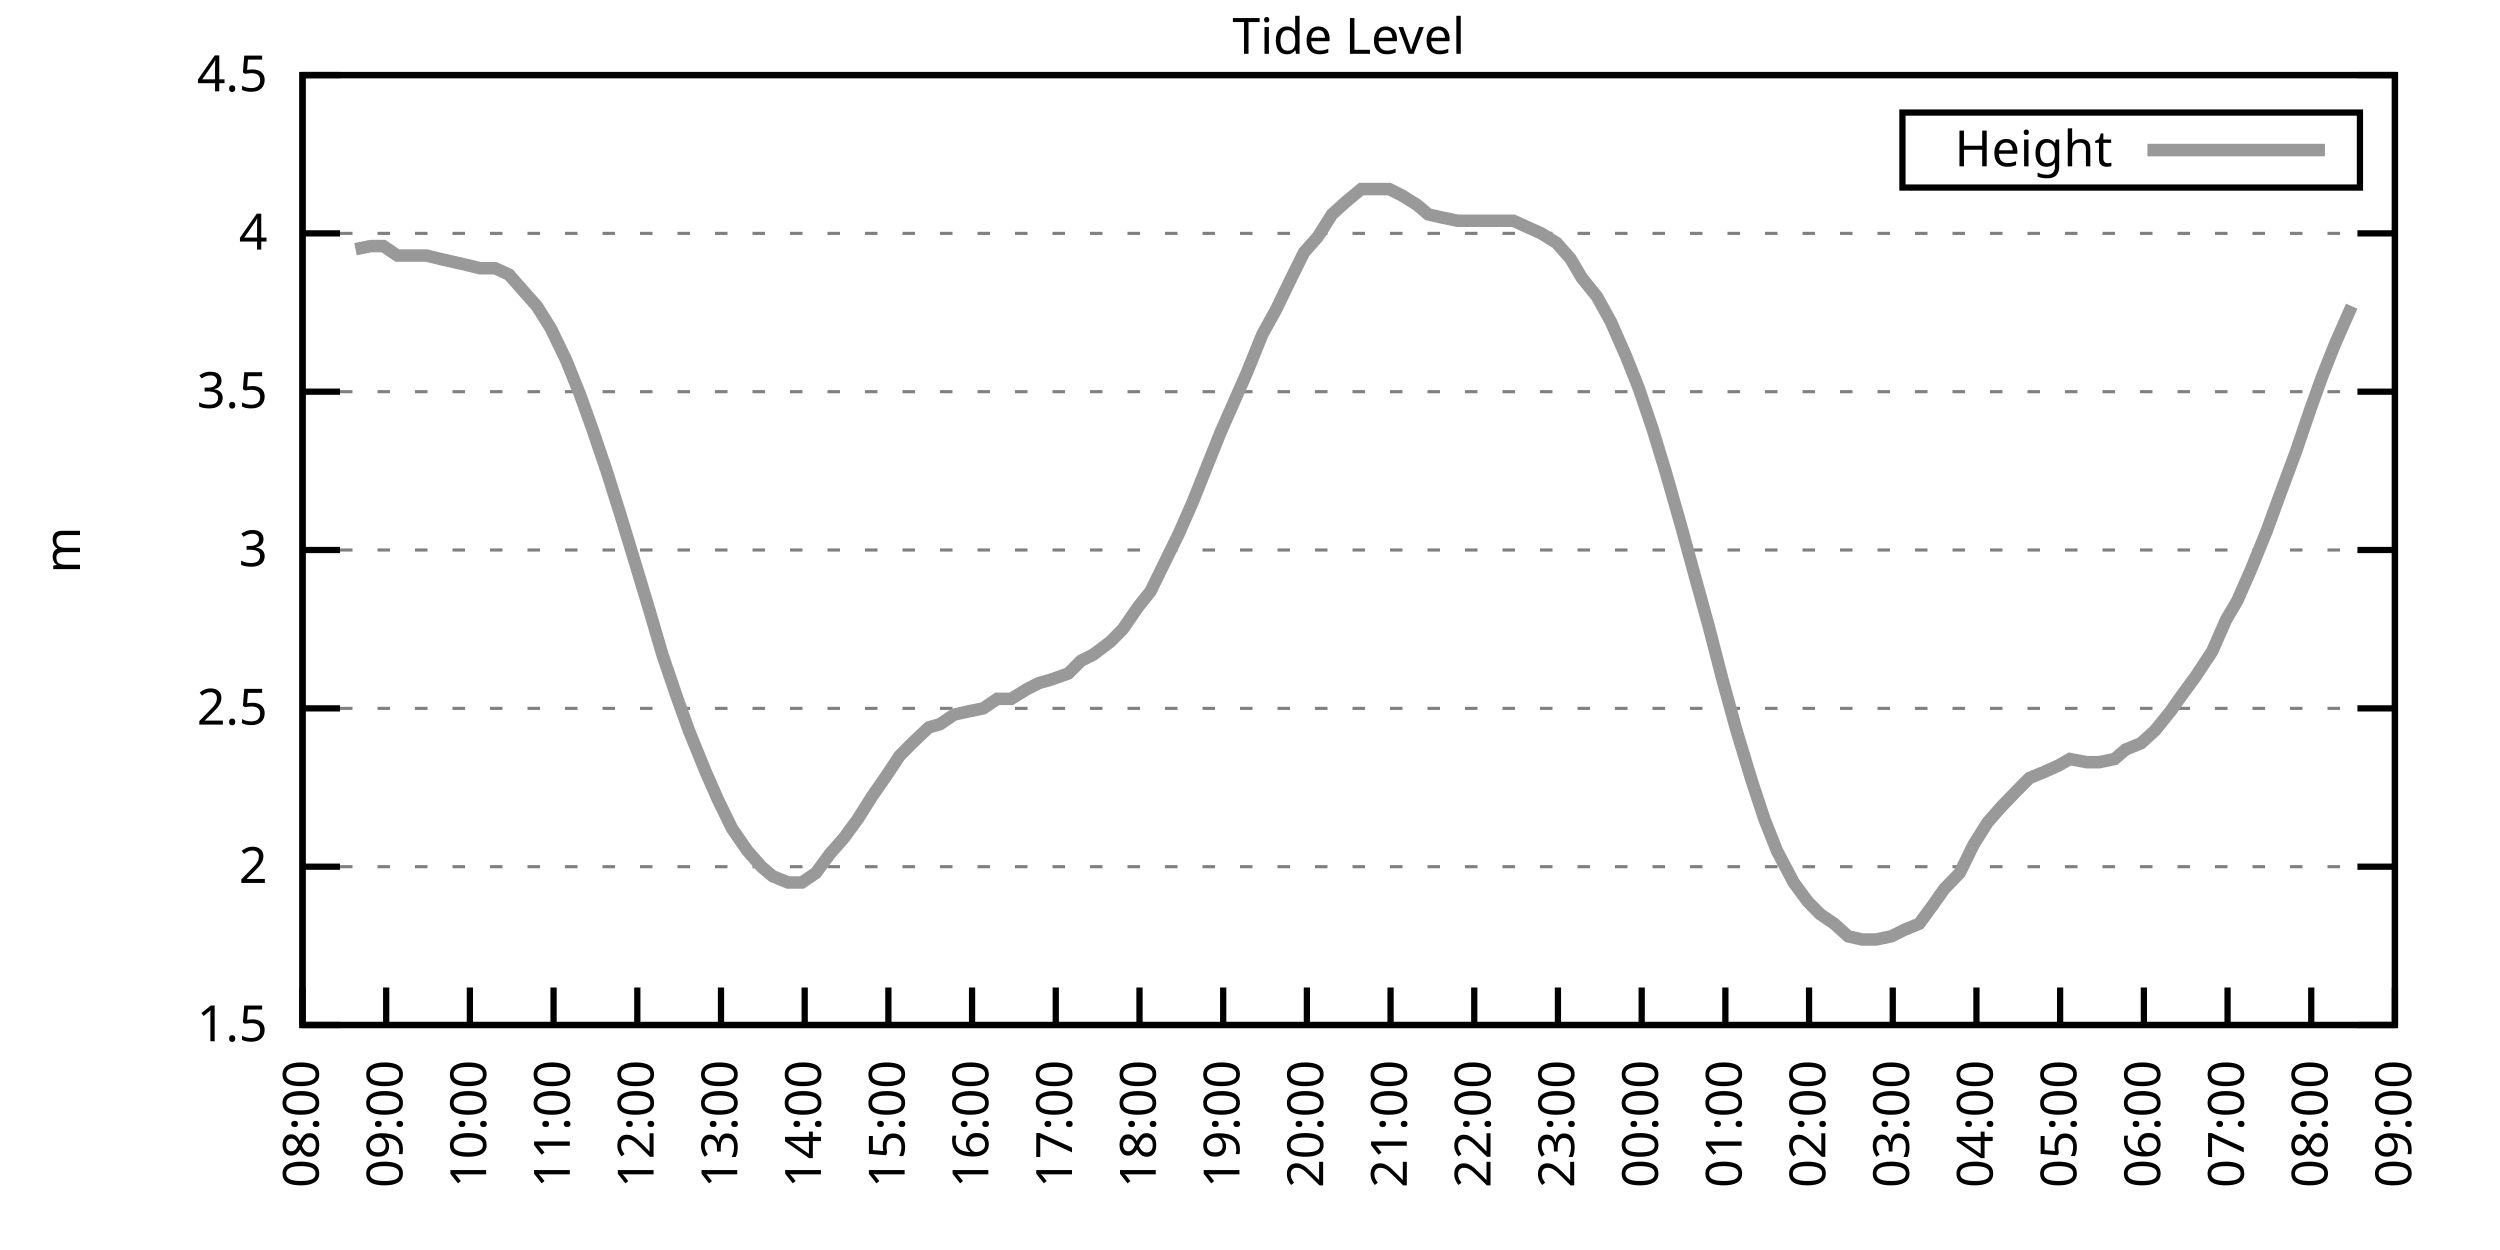
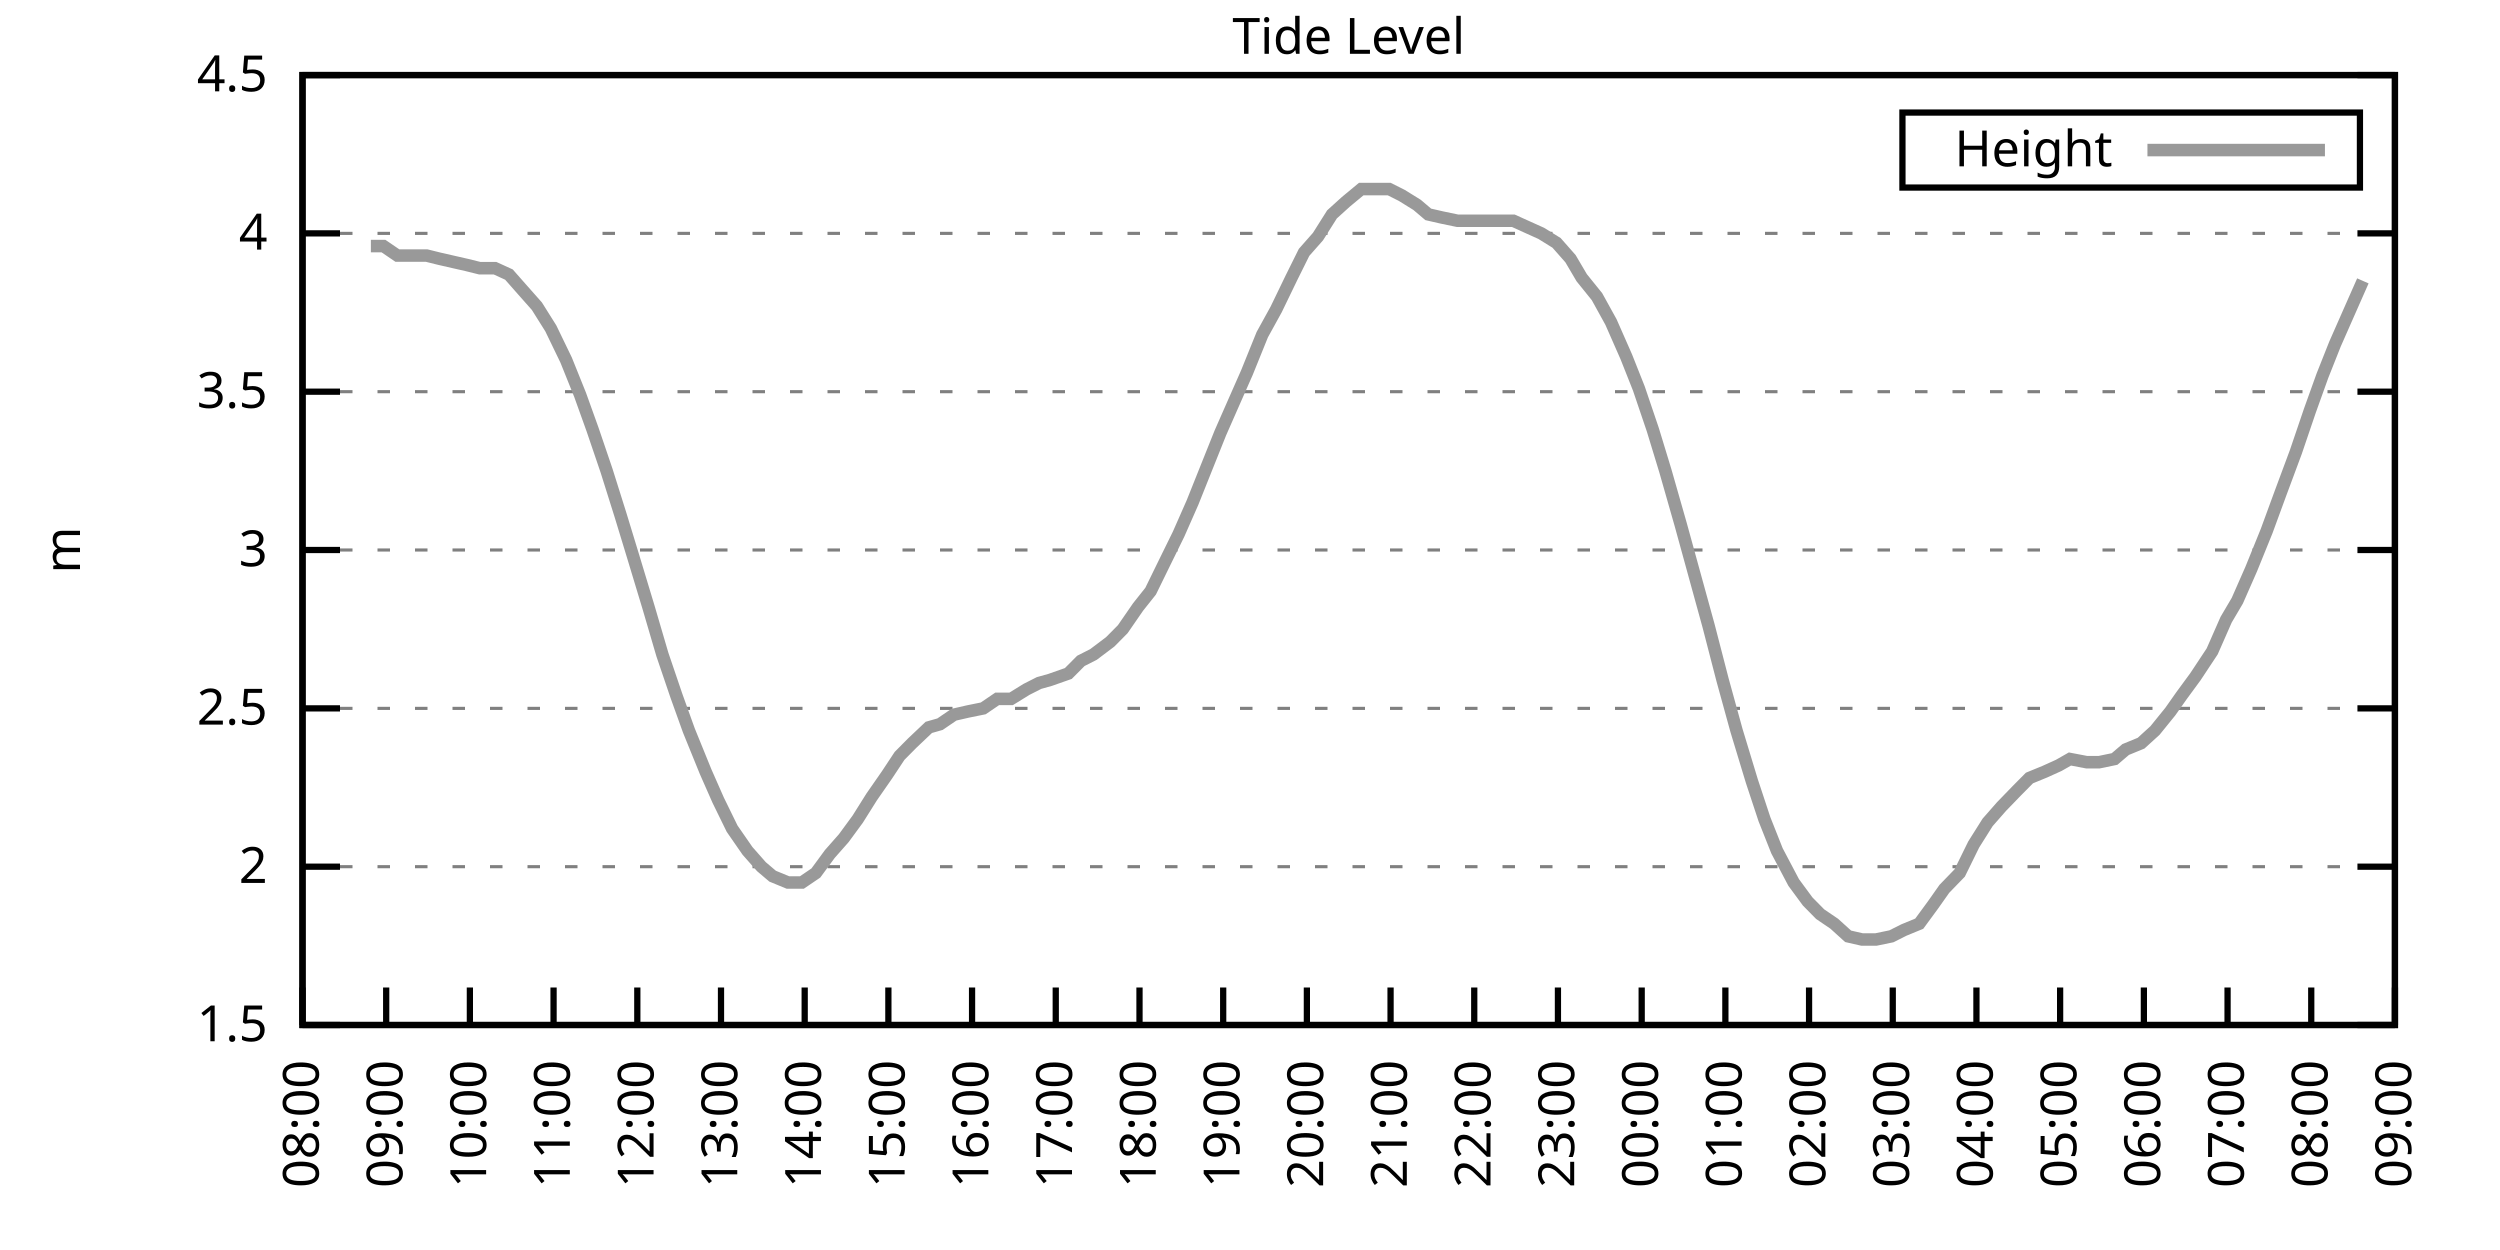
<svg xmlns="http://www.w3.org/2000/svg" xmlns:xlink="http://www.w3.org/1999/xlink" width="400" height="200" viewBox="0 0 400 200">
  <g id="gnuplot_canvas">
    <rect x="0" y="0" width="400" height="200" fill="none" />
    <defs>
      <circle id="gpDot" r="0.5" stroke-width="0.5" stroke="currentColor" />
      <path id="gpPt0" stroke-width="0.333" stroke="currentColor" d="M-1,0 h2 M0,-1 v2" />
      <path id="gpPt1" stroke-width="0.333" stroke="currentColor" d="M-1,-1 L1,1 M1,-1 L-1,1" />
      <path id="gpPt2" stroke-width="0.333" stroke="currentColor" d="M-1,0 L1,0 M0,-1 L0,1 M-1,-1 L1,1 M-1,1 L1,-1" />
      <rect id="gpPt3" stroke-width="0.333" stroke="currentColor" x="-1" y="-1" width="2" height="2" />
      <rect id="gpPt4" stroke-width="0.333" stroke="currentColor" fill="currentColor" x="-1" y="-1" width="2" height="2" />
      <circle id="gpPt5" stroke-width="0.333" stroke="currentColor" cx="0" cy="0" r="1" />
      <use xlink:href="#gpPt5" id="gpPt6" fill="currentColor" stroke="none" />
      <path id="gpPt7" stroke-width="0.333" stroke="currentColor" d="M0,-1.33 L-1.33,0.67 L1.33,0.67 z" />
      <use xlink:href="#gpPt7" id="gpPt8" fill="currentColor" stroke="none" />
      <use xlink:href="#gpPt7" id="gpPt9" stroke="currentColor" transform="rotate(180)" />
      <use xlink:href="#gpPt9" id="gpPt10" fill="currentColor" stroke="none" />
      <use xlink:href="#gpPt3" id="gpPt11" stroke="currentColor" transform="rotate(45)" />
      <use xlink:href="#gpPt11" id="gpPt12" fill="currentColor" stroke="none" />
      <path id="gpPt13" stroke-width="0.333" stroke="currentColor" d="M0,1.330 L1.265,0.411 L0.782,-1.067 L-0.782,-1.076 L-1.265,0.411 z" />
      <use xlink:href="#gpPt13" id="gpPt14" fill="currentColor" stroke="none" />
      <filter id="textbox" filterUnits="objectBoundingBox" x="0" y="0" height="1" width="1">
        <feFlood flood-color="white" flood-opacity="1" result="bgnd" />
        <feComposite in="SourceGraphic" in2="bgnd" operator="atop" />
      </filter>
      <filter id="greybox" filterUnits="objectBoundingBox" x="0" y="0" height="1" width="1">
        <feFlood flood-color="lightgrey" flood-opacity="1" result="grey" />
        <feComposite in="SourceGraphic" in2="grey" operator="atop" />
      </filter>
    </defs>
    <g fill="none" color="white" stroke="currentColor" stroke-width="1.00" stroke-linecap="butt" stroke-linejoin="miter">
</g>
    <g fill="none" color="black" stroke="currentColor" stroke-width="1.00" stroke-linecap="butt" stroke-linejoin="miter">
      <g stroke="none" shape-rendering="crispEdges">
        <polygon fill="rgb(255, 255, 255)" points="48.40,164.00 383.18,164.00 383.18,12.02 48.40,12.02 " />
      </g>
    </g>
    <g fill="none" color="black" stroke="currentColor" stroke-width="1.00" stroke-linecap="butt" stroke-linejoin="miter">
</g>
    <g fill="none" color="black" stroke="black" stroke-width="0.50" stroke-linecap="butt" stroke-linejoin="miter">
</g>
    <g fill="none" color="gray" stroke="currentColor" stroke-width="0.50" stroke-linecap="butt" stroke-linejoin="miter">
      <path stroke="gray" stroke-dasharray="2,4" class="gridline" d="M48.40,164.00 L383.19,164.00  " />
    </g>
    <g fill="none" color="gray" stroke="gray" stroke-width="1.00" stroke-linecap="butt" stroke-linejoin="miter">
</g>
    <g fill="none" color="black" stroke="currentColor" stroke-width="1.00" stroke-linecap="butt" stroke-linejoin="miter">
      <path stroke="black" d="M48.40,164.00 L54.40,164.00 M383.19,164.00 L377.19,164.00  " />
      <g transform="translate(42.80,166.60)" stroke="none" fill="black" font-family="Sans" font-size="8.00" text-anchor="end">
        <text>
          <tspan font-family="Sans"> 1.5</tspan>
        </text>
      </g>
    </g>
    <g fill="none" color="black" stroke="currentColor" stroke-width="1.00" stroke-linecap="butt" stroke-linejoin="miter">
</g>
    <g fill="none" color="black" stroke="black" stroke-width="0.50" stroke-linecap="butt" stroke-linejoin="miter">
</g>
    <g fill="none" color="gray" stroke="currentColor" stroke-width="0.50" stroke-linecap="butt" stroke-linejoin="miter">
      <path stroke="gray" stroke-dasharray="2,4" class="gridline" d="M48.40,138.67 L383.19,138.67  " />
    </g>
    <g fill="none" color="gray" stroke="gray" stroke-width="1.00" stroke-linecap="butt" stroke-linejoin="miter">
</g>
    <g fill="none" color="black" stroke="currentColor" stroke-width="1.00" stroke-linecap="butt" stroke-linejoin="miter">
      <path stroke="black" d="M48.40,138.67 L54.40,138.67 M383.19,138.67 L377.19,138.67  " />
      <g transform="translate(42.80,141.27)" stroke="none" fill="black" font-family="Sans" font-size="8.00" text-anchor="end">
        <text>
          <tspan font-family="Sans"> 2</tspan>
        </text>
      </g>
    </g>
    <g fill="none" color="black" stroke="currentColor" stroke-width="1.00" stroke-linecap="butt" stroke-linejoin="miter">
</g>
    <g fill="none" color="black" stroke="black" stroke-width="0.50" stroke-linecap="butt" stroke-linejoin="miter">
</g>
    <g fill="none" color="gray" stroke="currentColor" stroke-width="0.50" stroke-linecap="butt" stroke-linejoin="miter">
      <path stroke="gray" stroke-dasharray="2,4" class="gridline" d="M48.40,113.34 L383.19,113.34  " />
    </g>
    <g fill="none" color="gray" stroke="gray" stroke-width="1.00" stroke-linecap="butt" stroke-linejoin="miter">
</g>
    <g fill="none" color="black" stroke="currentColor" stroke-width="1.00" stroke-linecap="butt" stroke-linejoin="miter">
      <path stroke="black" d="M48.40,113.34 L54.40,113.34 M383.19,113.34 L377.19,113.34  " />
      <g transform="translate(42.80,115.94)" stroke="none" fill="black" font-family="Sans" font-size="8.00" text-anchor="end">
        <text>
          <tspan font-family="Sans"> 2.5</tspan>
        </text>
      </g>
    </g>
    <g fill="none" color="black" stroke="currentColor" stroke-width="1.00" stroke-linecap="butt" stroke-linejoin="miter">
</g>
    <g fill="none" color="black" stroke="black" stroke-width="0.50" stroke-linecap="butt" stroke-linejoin="miter">
</g>
    <g fill="none" color="gray" stroke="currentColor" stroke-width="0.50" stroke-linecap="butt" stroke-linejoin="miter">
      <path stroke="gray" stroke-dasharray="2,4" class="gridline" d="M48.40,88.00 L383.19,88.00  " />
    </g>
    <g fill="none" color="gray" stroke="gray" stroke-width="1.00" stroke-linecap="butt" stroke-linejoin="miter">
</g>
    <g fill="none" color="black" stroke="currentColor" stroke-width="1.00" stroke-linecap="butt" stroke-linejoin="miter">
      <path stroke="black" d="M48.40,88.00 L54.40,88.00 M383.19,88.00 L377.19,88.00  " />
      <g transform="translate(42.80,90.60)" stroke="none" fill="black" font-family="Sans" font-size="8.00" text-anchor="end">
        <text>
          <tspan font-family="Sans"> 3</tspan>
        </text>
      </g>
    </g>
    <g fill="none" color="black" stroke="currentColor" stroke-width="1.00" stroke-linecap="butt" stroke-linejoin="miter">
</g>
    <g fill="none" color="black" stroke="black" stroke-width="0.50" stroke-linecap="butt" stroke-linejoin="miter">
</g>
    <g fill="none" color="gray" stroke="currentColor" stroke-width="0.50" stroke-linecap="butt" stroke-linejoin="miter">
      <path stroke="gray" stroke-dasharray="2,4" class="gridline" d="M48.40,62.67 L383.19,62.67  " />
    </g>
    <g fill="none" color="gray" stroke="gray" stroke-width="1.00" stroke-linecap="butt" stroke-linejoin="miter">
</g>
    <g fill="none" color="black" stroke="currentColor" stroke-width="1.00" stroke-linecap="butt" stroke-linejoin="miter">
      <path stroke="black" d="M48.40,62.67 L54.40,62.67 M383.19,62.67 L377.19,62.67  " />
      <g transform="translate(42.80,65.27)" stroke="none" fill="black" font-family="Sans" font-size="8.00" text-anchor="end">
        <text>
          <tspan font-family="Sans"> 3.5</tspan>
        </text>
      </g>
    </g>
    <g fill="none" color="black" stroke="currentColor" stroke-width="1.00" stroke-linecap="butt" stroke-linejoin="miter">
</g>
    <g fill="none" color="black" stroke="black" stroke-width="0.50" stroke-linecap="butt" stroke-linejoin="miter">
</g>
    <g fill="none" color="gray" stroke="currentColor" stroke-width="0.50" stroke-linecap="butt" stroke-linejoin="miter">
      <path stroke="gray" stroke-dasharray="2,4" class="gridline" d="M48.40,37.34 L383.19,37.34  " />
    </g>
    <g fill="none" color="gray" stroke="gray" stroke-width="1.00" stroke-linecap="butt" stroke-linejoin="miter">
</g>
    <g fill="none" color="black" stroke="currentColor" stroke-width="1.00" stroke-linecap="butt" stroke-linejoin="miter">
      <path stroke="black" d="M48.40,37.34 L54.40,37.34 M383.19,37.34 L377.19,37.34  " />
      <g transform="translate(42.80,39.94)" stroke="none" fill="black" font-family="Sans" font-size="8.00" text-anchor="end">
        <text>
          <tspan font-family="Sans"> 4</tspan>
        </text>
      </g>
    </g>
    <g fill="none" color="black" stroke="currentColor" stroke-width="1.00" stroke-linecap="butt" stroke-linejoin="miter">
</g>
    <g fill="none" color="black" stroke="black" stroke-width="0.50" stroke-linecap="butt" stroke-linejoin="miter">
</g>
    <g fill="none" color="gray" stroke="currentColor" stroke-width="0.50" stroke-linecap="butt" stroke-linejoin="miter">
      <path stroke="gray" stroke-dasharray="2,4" class="gridline" d="M48.40,12.01 L383.19,12.01  " />
    </g>
    <g fill="none" color="gray" stroke="gray" stroke-width="1.00" stroke-linecap="butt" stroke-linejoin="miter">
</g>
    <g fill="none" color="black" stroke="currentColor" stroke-width="1.00" stroke-linecap="butt" stroke-linejoin="miter">
      <path stroke="black" d="M48.40,12.01 L54.40,12.01 M383.19,12.01 L377.19,12.01  " />
      <g transform="translate(42.80,14.61)" stroke="none" fill="black" font-family="Sans" font-size="8.00" text-anchor="end">
        <text>
          <tspan font-family="Sans"> 4.5</tspan>
        </text>
      </g>
    </g>
    <g fill="none" color="black" stroke="currentColor" stroke-width="1.00" stroke-linecap="butt" stroke-linejoin="miter">
      <path stroke="black" d="M48.40,164.00 L48.40,158.00  " />
      <g transform="translate(51.00,169.60) rotate(270.00)" stroke="none" fill="black" font-family="Sans" font-size="8.00" text-anchor="end">
        <text>
          <tspan font-family="Sans">08:00</tspan>
        </text>
      </g>
    </g>
    <g fill="none" color="black" stroke="currentColor" stroke-width="1.00" stroke-linecap="butt" stroke-linejoin="miter">
      <path stroke="black" d="M61.79,164.00 L61.79,158.00  " />
      <g transform="translate(64.39,169.60) rotate(270.00)" stroke="none" fill="black" font-family="Sans" font-size="8.00" text-anchor="end">
        <text>
          <tspan font-family="Sans">09:00</tspan>
        </text>
      </g>
    </g>
    <g fill="none" color="black" stroke="currentColor" stroke-width="1.00" stroke-linecap="butt" stroke-linejoin="miter">
      <path stroke="black" d="M75.18,164.00 L75.18,158.00  " />
      <g transform="translate(77.78,169.60) rotate(270.00)" stroke="none" fill="black" font-family="Sans" font-size="8.00" text-anchor="end">
        <text>
          <tspan font-family="Sans">10:00</tspan>
        </text>
      </g>
    </g>
    <g fill="none" color="black" stroke="currentColor" stroke-width="1.00" stroke-linecap="butt" stroke-linejoin="miter">
      <path stroke="black" d="M88.57,164.00 L88.57,158.00  " />
      <g transform="translate(91.17,169.60) rotate(270.00)" stroke="none" fill="black" font-family="Sans" font-size="8.00" text-anchor="end">
        <text>
          <tspan font-family="Sans">11:00</tspan>
        </text>
      </g>
    </g>
    <g fill="none" color="black" stroke="currentColor" stroke-width="1.00" stroke-linecap="butt" stroke-linejoin="miter">
      <path stroke="black" d="M101.97,164.00 L101.97,158.00  " />
      <g transform="translate(104.57,169.60) rotate(270.00)" stroke="none" fill="black" font-family="Sans" font-size="8.00" text-anchor="end">
        <text>
          <tspan font-family="Sans">12:00</tspan>
        </text>
      </g>
    </g>
    <g fill="none" color="black" stroke="currentColor" stroke-width="1.00" stroke-linecap="butt" stroke-linejoin="miter">
      <path stroke="black" d="M115.36,164.00 L115.36,158.00  " />
      <g transform="translate(117.96,169.60) rotate(270.00)" stroke="none" fill="black" font-family="Sans" font-size="8.00" text-anchor="end">
        <text>
          <tspan font-family="Sans">13:00</tspan>
        </text>
      </g>
    </g>
    <g fill="none" color="black" stroke="currentColor" stroke-width="1.00" stroke-linecap="butt" stroke-linejoin="miter">
      <path stroke="black" d="M128.75,164.00 L128.75,158.00  " />
      <g transform="translate(131.35,169.60) rotate(270.00)" stroke="none" fill="black" font-family="Sans" font-size="8.00" text-anchor="end">
        <text>
          <tspan font-family="Sans">14:00</tspan>
        </text>
      </g>
    </g>
    <g fill="none" color="black" stroke="currentColor" stroke-width="1.00" stroke-linecap="butt" stroke-linejoin="miter">
      <path stroke="black" d="M142.14,164.00 L142.14,158.00  " />
      <g transform="translate(144.74,169.60) rotate(270.00)" stroke="none" fill="black" font-family="Sans" font-size="8.00" text-anchor="end">
        <text>
          <tspan font-family="Sans">15:00</tspan>
        </text>
      </g>
    </g>
    <g fill="none" color="black" stroke="currentColor" stroke-width="1.00" stroke-linecap="butt" stroke-linejoin="miter">
      <path stroke="black" d="M155.53,164.00 L155.53,158.00  " />
      <g transform="translate(158.13,169.60) rotate(270.00)" stroke="none" fill="black" font-family="Sans" font-size="8.00" text-anchor="end">
        <text>
          <tspan font-family="Sans">16:00</tspan>
        </text>
      </g>
    </g>
    <g fill="none" color="black" stroke="currentColor" stroke-width="1.00" stroke-linecap="butt" stroke-linejoin="miter">
      <path stroke="black" d="M168.92,164.00 L168.92,158.00  " />
      <g transform="translate(171.52,169.60) rotate(270.00)" stroke="none" fill="black" font-family="Sans" font-size="8.00" text-anchor="end">
        <text>
          <tspan font-family="Sans">17:00</tspan>
        </text>
      </g>
    </g>
    <g fill="none" color="black" stroke="currentColor" stroke-width="1.00" stroke-linecap="butt" stroke-linejoin="miter">
      <path stroke="black" d="M182.32,164.00 L182.32,158.00  " />
      <g transform="translate(184.92,169.60) rotate(270.00)" stroke="none" fill="black" font-family="Sans" font-size="8.00" text-anchor="end">
        <text>
          <tspan font-family="Sans">18:00</tspan>
        </text>
      </g>
    </g>
    <g fill="none" color="black" stroke="currentColor" stroke-width="1.00" stroke-linecap="butt" stroke-linejoin="miter">
      <path stroke="black" d="M195.71,164.00 L195.71,158.00  " />
      <g transform="translate(198.31,169.60) rotate(270.00)" stroke="none" fill="black" font-family="Sans" font-size="8.00" text-anchor="end">
        <text>
          <tspan font-family="Sans">19:00</tspan>
        </text>
      </g>
    </g>
    <g fill="none" color="black" stroke="currentColor" stroke-width="1.00" stroke-linecap="butt" stroke-linejoin="miter">
      <path stroke="black" d="M209.10,164.00 L209.10,158.00  " />
      <g transform="translate(211.70,169.60) rotate(270.00)" stroke="none" fill="black" font-family="Sans" font-size="8.00" text-anchor="end">
        <text>
          <tspan font-family="Sans">20:00</tspan>
        </text>
      </g>
    </g>
    <g fill="none" color="black" stroke="currentColor" stroke-width="1.00" stroke-linecap="butt" stroke-linejoin="miter">
      <path stroke="black" d="M222.49,164.00 L222.49,158.00  " />
      <g transform="translate(225.09,169.60) rotate(270.00)" stroke="none" fill="black" font-family="Sans" font-size="8.00" text-anchor="end">
        <text>
          <tspan font-family="Sans">21:00</tspan>
        </text>
      </g>
    </g>
    <g fill="none" color="black" stroke="currentColor" stroke-width="1.00" stroke-linecap="butt" stroke-linejoin="miter">
      <path stroke="black" d="M235.88,164.00 L235.88,158.00  " />
      <g transform="translate(238.48,169.60) rotate(270.00)" stroke="none" fill="black" font-family="Sans" font-size="8.00" text-anchor="end">
        <text>
          <tspan font-family="Sans">22:00</tspan>
        </text>
      </g>
    </g>
    <g fill="none" color="black" stroke="currentColor" stroke-width="1.00" stroke-linecap="butt" stroke-linejoin="miter">
      <path stroke="black" d="M249.27,164.00 L249.27,158.00  " />
      <g transform="translate(251.87,169.60) rotate(270.00)" stroke="none" fill="black" font-family="Sans" font-size="8.00" text-anchor="end">
        <text>
          <tspan font-family="Sans">23:00</tspan>
        </text>
      </g>
    </g>
    <g fill="none" color="black" stroke="currentColor" stroke-width="1.00" stroke-linecap="butt" stroke-linejoin="miter">
      <path stroke="black" d="M262.67,164.00 L262.67,158.00  " />
      <g transform="translate(265.27,169.60) rotate(270.00)" stroke="none" fill="black" font-family="Sans" font-size="8.00" text-anchor="end">
        <text>
          <tspan font-family="Sans">00:00</tspan>
        </text>
      </g>
    </g>
    <g fill="none" color="black" stroke="currentColor" stroke-width="1.00" stroke-linecap="butt" stroke-linejoin="miter">
      <path stroke="black" d="M276.06,164.00 L276.06,158.00  " />
      <g transform="translate(278.66,169.60) rotate(270.00)" stroke="none" fill="black" font-family="Sans" font-size="8.00" text-anchor="end">
        <text>
          <tspan font-family="Sans">01:00</tspan>
        </text>
      </g>
    </g>
    <g fill="none" color="black" stroke="currentColor" stroke-width="1.00" stroke-linecap="butt" stroke-linejoin="miter">
      <path stroke="black" d="M289.45,164.00 L289.45,158.00  " />
      <g transform="translate(292.05,169.60) rotate(270.00)" stroke="none" fill="black" font-family="Sans" font-size="8.00" text-anchor="end">
        <text>
          <tspan font-family="Sans">02:00</tspan>
        </text>
      </g>
    </g>
    <g fill="none" color="black" stroke="currentColor" stroke-width="1.00" stroke-linecap="butt" stroke-linejoin="miter">
      <path stroke="black" d="M302.84,164.00 L302.84,158.00  " />
      <g transform="translate(305.44,169.60) rotate(270.00)" stroke="none" fill="black" font-family="Sans" font-size="8.00" text-anchor="end">
        <text>
          <tspan font-family="Sans">03:00</tspan>
        </text>
      </g>
    </g>
    <g fill="none" color="black" stroke="currentColor" stroke-width="1.00" stroke-linecap="butt" stroke-linejoin="miter">
      <path stroke="black" d="M316.23,164.00 L316.23,158.00  " />
      <g transform="translate(318.83,169.60) rotate(270.00)" stroke="none" fill="black" font-family="Sans" font-size="8.00" text-anchor="end">
        <text>
          <tspan font-family="Sans">04:00</tspan>
        </text>
      </g>
    </g>
    <g fill="none" color="black" stroke="currentColor" stroke-width="1.00" stroke-linecap="butt" stroke-linejoin="miter">
      <path stroke="black" d="M329.62,164.00 L329.62,158.00  " />
      <g transform="translate(332.22,169.60) rotate(270.00)" stroke="none" fill="black" font-family="Sans" font-size="8.00" text-anchor="end">
        <text>
          <tspan font-family="Sans">05:00</tspan>
        </text>
      </g>
    </g>
    <g fill="none" color="black" stroke="currentColor" stroke-width="1.00" stroke-linecap="butt" stroke-linejoin="miter">
      <path stroke="black" d="M343.02,164.00 L343.02,158.00  " />
      <g transform="translate(345.62,169.60) rotate(270.00)" stroke="none" fill="black" font-family="Sans" font-size="8.00" text-anchor="end">
        <text>
          <tspan font-family="Sans">06:00</tspan>
        </text>
      </g>
    </g>
    <g fill="none" color="black" stroke="currentColor" stroke-width="1.00" stroke-linecap="butt" stroke-linejoin="miter">
      <path stroke="black" d="M356.41,164.00 L356.41,158.00  " />
      <g transform="translate(359.01,169.60) rotate(270.00)" stroke="none" fill="black" font-family="Sans" font-size="8.00" text-anchor="end">
        <text>
          <tspan font-family="Sans">07:00</tspan>
        </text>
      </g>
    </g>
    <g fill="none" color="black" stroke="currentColor" stroke-width="1.00" stroke-linecap="butt" stroke-linejoin="miter">
      <path stroke="black" d="M369.80,164.00 L369.80,158.00  " />
      <g transform="translate(372.40,169.60) rotate(270.00)" stroke="none" fill="black" font-family="Sans" font-size="8.00" text-anchor="end">
        <text>
          <tspan font-family="Sans">08:00</tspan>
        </text>
      </g>
    </g>
    <g fill="none" color="black" stroke="currentColor" stroke-width="1.00" stroke-linecap="butt" stroke-linejoin="miter">
      <path stroke="black" d="M383.19,164.00 L383.19,158.00  " />
      <g transform="translate(385.79,169.60) rotate(270.00)" stroke="none" fill="black" font-family="Sans" font-size="8.00" text-anchor="end">
        <text>
          <tspan font-family="Sans">09:00</tspan>
        </text>
      </g>
    </g>
    <g fill="none" color="black" stroke="currentColor" stroke-width="1.00" stroke-linecap="butt" stroke-linejoin="miter">
</g>
    <g fill="none" color="black" stroke="currentColor" stroke-width="1.00" stroke-linecap="butt" stroke-linejoin="miter">
      <path stroke="black" d="M48.40,12.01 L48.40,164.00 L383.19,164.00 L383.19,12.01 L48.40,12.01 Z  " />
    </g>
    <g fill="none" color="black" stroke="currentColor" stroke-width="1.00" stroke-linecap="butt" stroke-linejoin="miter">
</g>
    <g fill="none" color="black" stroke="currentColor" stroke-width="1.00" stroke-linecap="butt" stroke-linejoin="miter">
      <path stroke="black" d="M304.39,30.01 L304.39,18.01 L377.59,18.01 L377.59,30.01 L304.39,30.01 Z  " />
    </g>
    <g id="Tide_level_plot_1">
      <g fill="none" color="white" stroke="black" stroke-width="2.00" stroke-linecap="butt" stroke-linejoin="miter">
</g>
      <g fill="none" color="black" stroke="currentColor" stroke-width="2.00" stroke-linecap="butt" stroke-linejoin="miter">
        <g transform="translate(337.99,26.61)" stroke="none" fill="black" font-family="Sans" font-size="8.00" text-anchor="end">
          <text>
            <tspan font-family="Sans">Height</tspan>
          </text>
        </g>
      </g>
      <g fill="none" color="black" stroke="currentColor" stroke-width="2.00" stroke-linecap="butt" stroke-linejoin="miter">
-         <path stroke="rgb(153, 153, 153)" d="M343.59,24.01 L371.99,24.01 M56.88,39.87 L59.34,39.37 L61.35,39.37 L63.58,40.89 L66.03,40.89 L68.26,40.89   L70.27,41.39 L72.50,41.90 L74.74,42.41 L76.75,42.91 L79.20,42.91 L81.43,43.93 L83.66,46.46 L85.90,48.99   L88.13,52.54 L90.58,57.61 L92.82,63.18 L94.82,68.75 L97.06,75.34 L99.29,82.43 L101.30,89.02 L103.75,97.12   L105.98,104.72 L108.22,111.31 L110.22,116.88 L112.90,123.47 L114.91,128.03 L117.14,132.59 L119.60,136.14 L121.83,138.67   L123.62,140.19 L126.07,141.20 L128.30,141.20 L130.54,139.68 L132.77,136.64 L135.00,134.11 L137.23,131.07 L139.46,127.52   L141.92,123.98 L143.93,120.94 L145.94,118.91 L148.61,116.38 L150.40,115.87 L152.63,114.35 L154.86,113.84 L157.32,113.34   L159.55,111.82 L161.78,111.82 L164.24,110.30 L166.25,109.28 L168.03,108.78 L170.93,107.76 L172.94,105.74 L174.95,104.72   L177.63,102.70 L179.64,100.67 L182.09,97.12 L184.10,94.59 L186.33,90.03 L188.57,85.47 L190.80,80.41 L193.03,74.83   L195.26,69.26 L197.49,64.19 L199.50,59.63 L201.96,53.55 L204.19,49.50 L206.64,44.43 L208.65,40.38 L210.88,37.85   L213.12,34.30 L215.35,32.28 L217.80,30.25 L220.04,30.25 L222.27,30.25 L224.28,31.26 L226.73,32.78 L228.52,34.30   L230.75,34.81 L233.20,35.32 L235.44,35.32 L237.89,35.32 L240.12,35.32 L242.13,35.32 L244.36,36.33 L246.60,37.34   L249.05,38.86 L251.28,41.39 L253.07,44.43 L255.52,47.47 L257.76,51.53 L260.21,57.10 L262.22,62.17 L264.45,68.75   L266.46,75.34 L268.92,83.95 L271.15,92.06 L273.38,100.16 L275.61,108.78 L277.84,116.88 L280.30,124.99 L282.31,131.07   L284.32,136.14 L286.99,141.20 L289.23,144.24 L291.23,146.27 L293.47,147.79 L295.70,149.81 L297.93,150.32 L300.16,150.32   L302.62,149.81 L304.63,148.80 L307.08,147.79 L309.31,144.75 L311.10,142.21 L313.55,139.68 L315.79,135.12 L318.02,131.58   L320.25,129.04 L322.70,126.51 L324.71,124.48 L327.17,123.47 L329.40,122.46 L331.19,121.44 L333.86,121.95 L335.87,121.95   L338.33,121.44 L340.11,119.92 L342.57,118.91 L344.80,116.88 L347.26,113.84 L349.04,111.31 L351.27,108.27 L353.95,104.22   L356.18,99.15 L357.97,96.11 L360.20,91.04 L362.66,84.97 L364.89,78.89 L367.34,72.30 L369.58,65.71 L371.58,60.14   L373.59,55.07 L376.27,48.99  " />
+         <path stroke="rgb(153, 153, 153)" d="M343.59,24.01 L371.99,24.01 M59.34,39.37 L61.35,39.37 L63.58,40.89 L66.03,40.89 L68.26,40.89 L70.27,41.39   L72.50,41.90 L74.74,42.41 L76.75,42.91 L79.20,42.91 L81.43,43.93 L83.66,46.46 L85.90,48.99 L88.13,52.54   L90.58,57.61 L92.82,63.18 L94.82,68.75 L97.06,75.34 L99.29,82.43 L101.30,89.02 L103.75,97.12 L105.98,104.72   L108.22,111.31 L110.22,116.88 L112.90,123.47 L114.91,128.03 L117.14,132.59 L119.60,136.14 L121.83,138.67 L123.62,140.19   L126.07,141.20 L128.30,141.20 L130.54,139.68 L132.77,136.64 L135.00,134.11 L137.23,131.07 L139.46,127.52 L141.92,123.98   L143.93,120.94 L145.94,118.91 L148.61,116.38 L150.40,115.87 L152.63,114.35 L154.86,113.84 L157.32,113.34 L159.55,111.82   L161.78,111.82 L164.24,110.30 L166.25,109.28 L168.03,108.78 L170.93,107.76 L172.94,105.74 L174.95,104.72 L177.63,102.70   L179.64,100.67 L182.09,97.12 L184.10,94.59 L186.33,90.03 L188.57,85.47 L190.80,80.41 L193.03,74.83 L195.26,69.26   L197.49,64.19 L199.50,59.63 L201.96,53.55 L204.19,49.50 L206.64,44.43 L208.65,40.38 L210.88,37.85 L213.12,34.30   L215.35,32.28 L217.80,30.25 L220.04,30.25 L222.27,30.25 L224.28,31.26 L226.73,32.78 L228.52,34.30 L230.75,34.81   L233.20,35.32 L235.44,35.32 L237.89,35.32 L240.12,35.32 L242.13,35.32 L244.36,36.33 L246.60,37.34 L249.05,38.86   L251.28,41.39 L253.07,44.43 L255.52,47.47 L257.76,51.53 L260.21,57.10 L262.22,62.17 L264.45,68.75 L266.46,75.34   L268.92,83.95 L271.15,92.06 L273.38,100.16 L275.61,108.78 L277.84,116.88 L280.30,124.99 L282.31,131.07 L284.32,136.14   L286.99,141.20 L289.23,144.24 L291.23,146.27 L293.47,147.79 L295.70,149.81 L297.93,150.32 L300.16,150.32 L302.62,149.81   L304.63,148.80 L307.08,147.79 L309.31,144.75 L311.10,142.21 L313.55,139.68 L315.79,135.12 L318.02,131.58 L320.25,129.04   L322.70,126.51 L324.71,124.48 L327.17,123.47 L329.40,122.46 L331.19,121.44 L333.86,121.95 L335.87,121.95 L338.33,121.44   L340.11,119.92 L342.57,118.91 L344.80,116.88 L347.26,113.84 L349.04,111.31 L351.27,108.27 L353.95,104.22 L356.18,99.15   L357.97,96.11 L360.20,91.04 L362.66,84.97 L364.89,78.89 L367.34,72.30 L369.58,65.71 L371.58,60.14 L373.59,55.07   L376.27,48.99 L378.06,44.94  " />
      </g>
    </g>
    <g fill="none" color="black" stroke="currentColor" stroke-width="2.00" stroke-linecap="butt" stroke-linejoin="miter">
</g>
    <g fill="none" color="black" stroke="black" stroke-width="1.00" stroke-linecap="butt" stroke-linejoin="miter">
</g>
    <g fill="none" color="black" stroke="currentColor" stroke-width="1.00" stroke-linecap="butt" stroke-linejoin="miter">
      <path stroke="black" d="M48.40,12.01 L48.40,164.00 L383.19,164.00 L383.19,12.01 L48.40,12.01 Z  " />
      <g transform="translate(12.80,88.01) rotate(270.00)" stroke="none" fill="black" font-family="Sans" font-size="8.00" text-anchor="middle">
        <text>
          <tspan font-family="Sans">m</tspan>
        </text>
      </g>
    </g>
    <g fill="none" color="black" stroke="currentColor" stroke-width="1.00" stroke-linecap="butt" stroke-linejoin="miter">
</g>
    <g fill="none" color="black" stroke="currentColor" stroke-width="1.00" stroke-linecap="butt" stroke-linejoin="miter">
      <g transform="translate(215.79,8.61)" stroke="none" fill="black" font-family="Sans" font-size="8.00" text-anchor="middle">
        <text>
          <tspan font-family="Sans">Tide Level</tspan>
        </text>
      </g>
    </g>
    <g fill="none" color="black" stroke="currentColor" stroke-width="1.00" stroke-linecap="butt" stroke-linejoin="miter">
</g>
  </g>
</svg>
